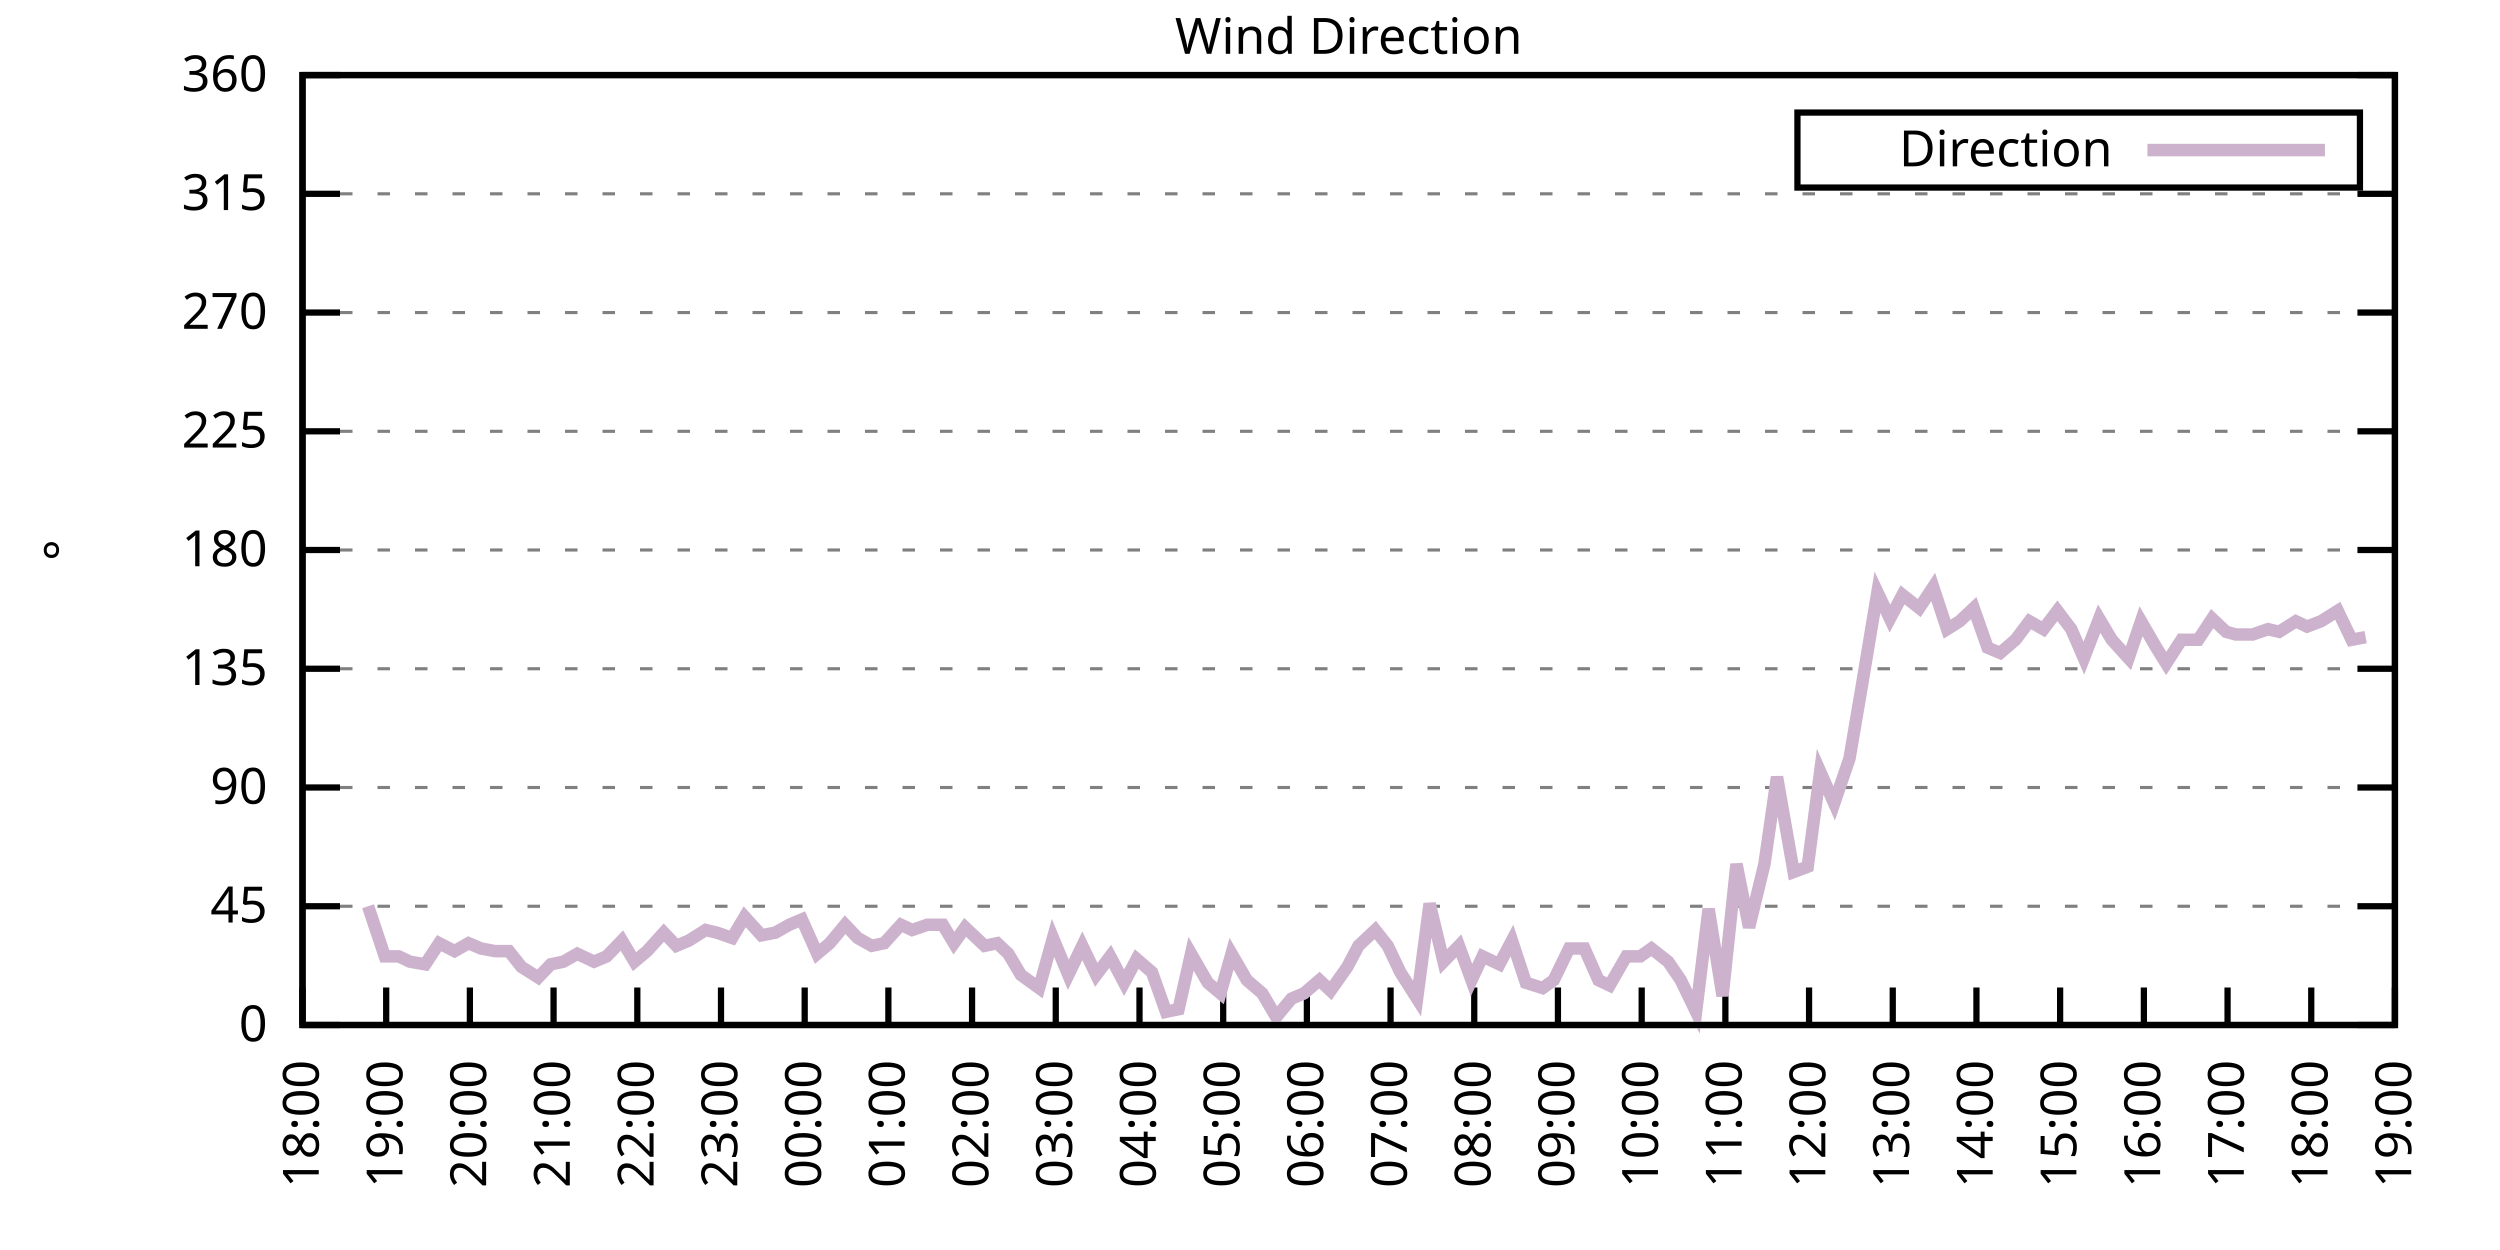
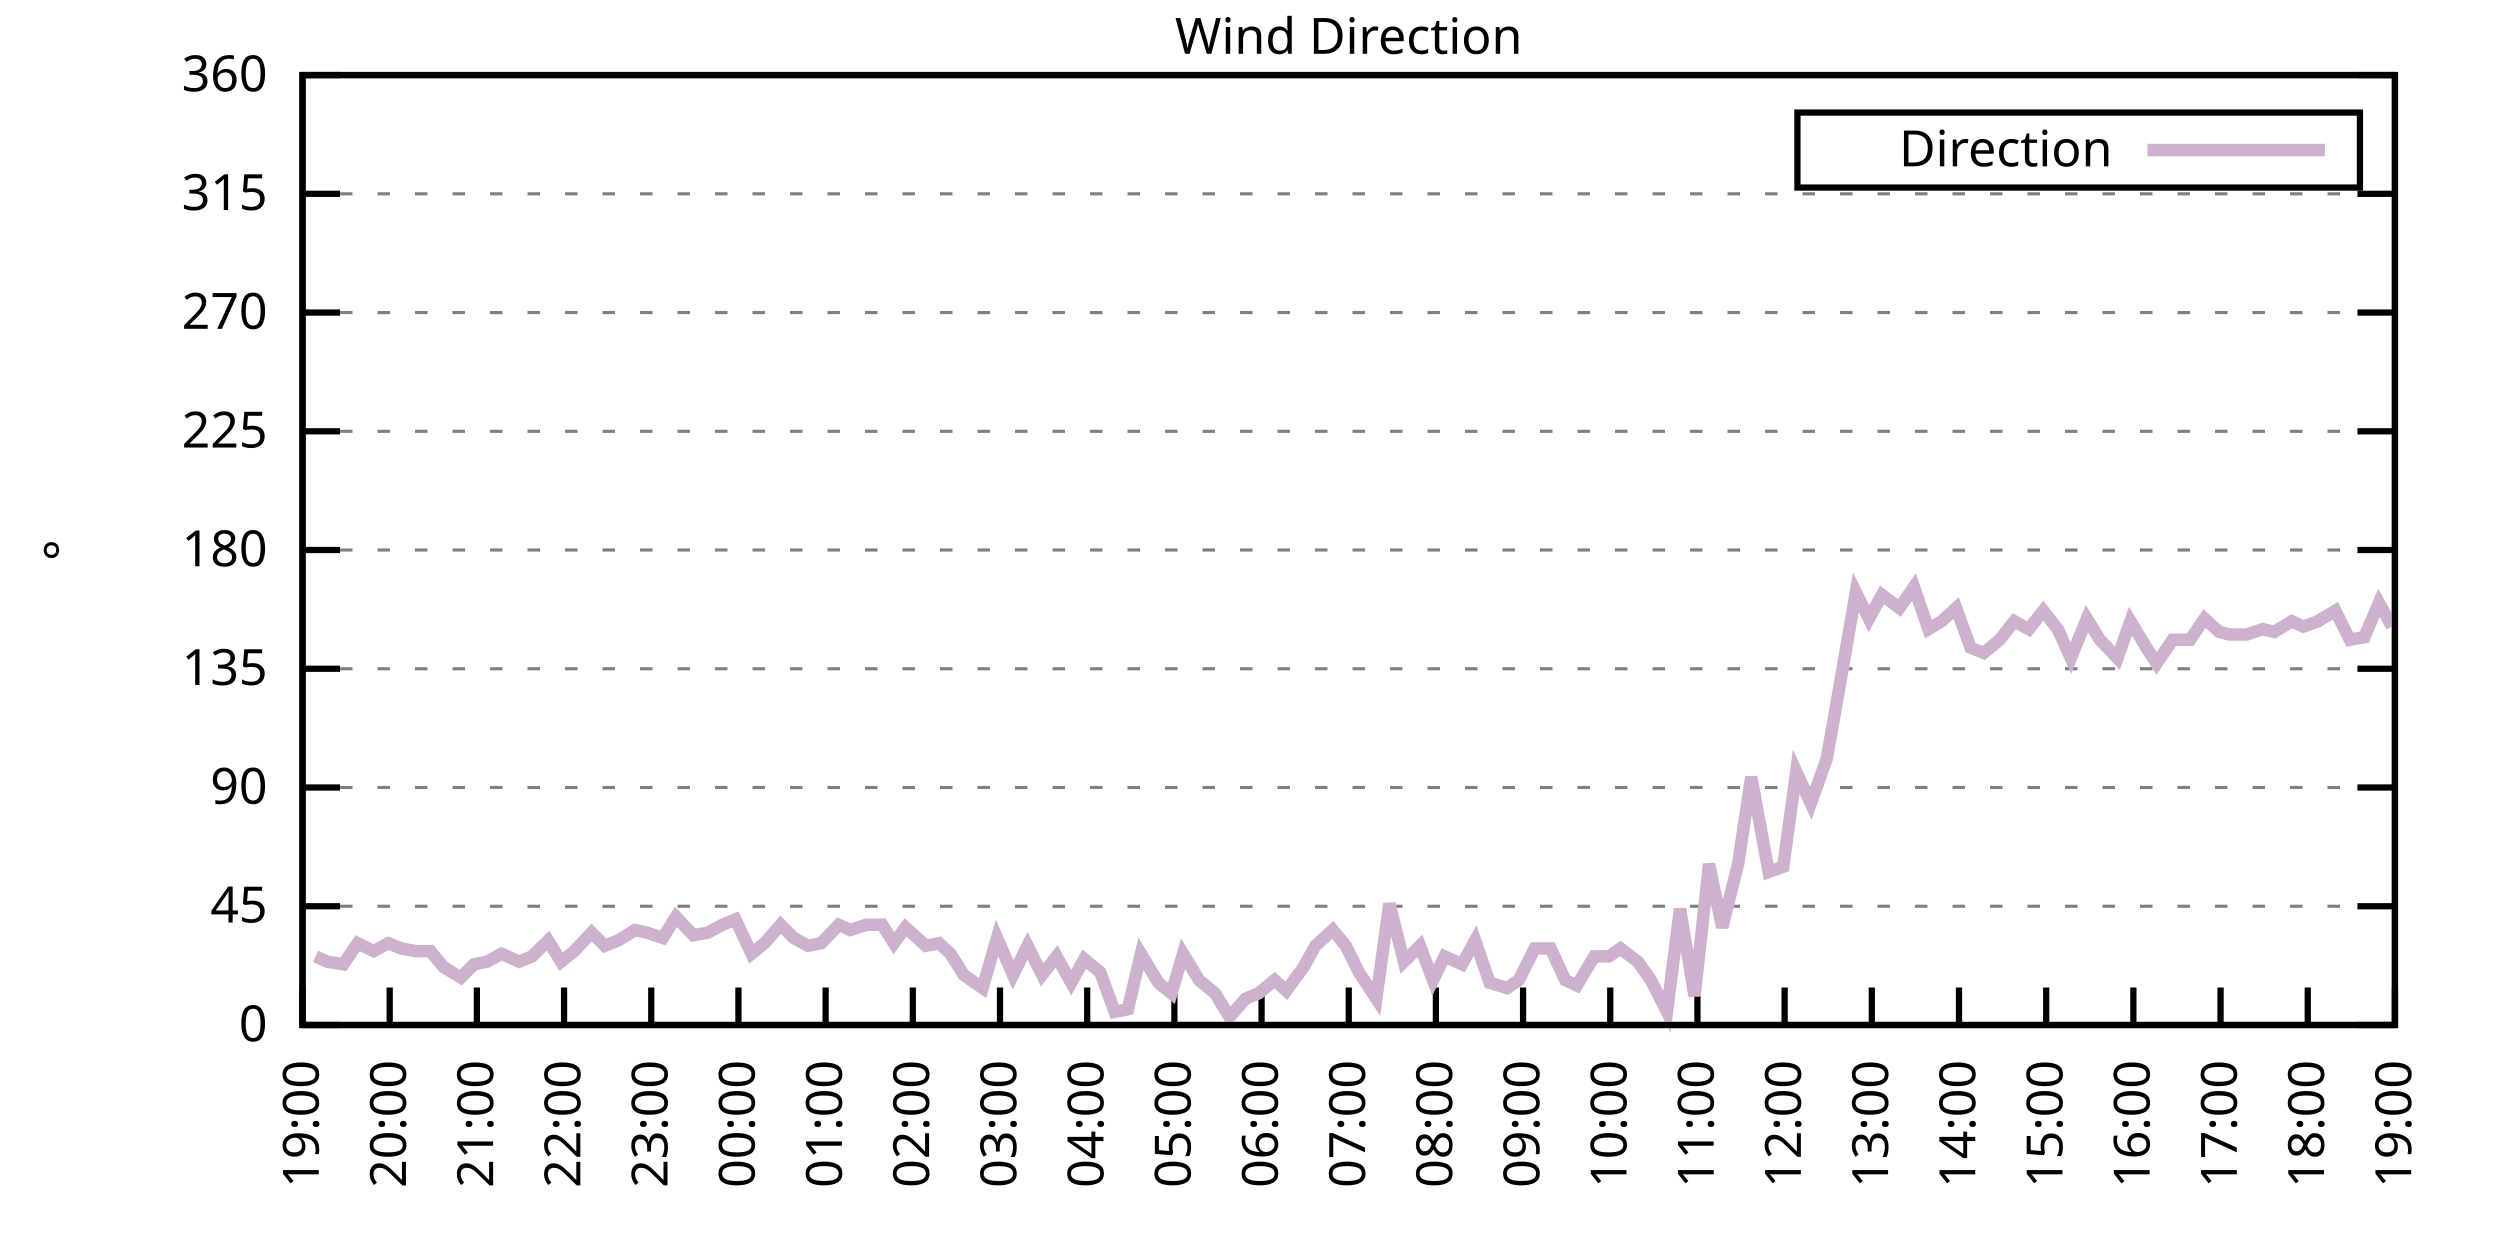
<svg xmlns="http://www.w3.org/2000/svg" xmlns:xlink="http://www.w3.org/1999/xlink" width="400" height="200" viewBox="0 0 400 200">
  <g id="gnuplot_canvas">
    <rect x="0" y="0" width="400" height="200" fill="none" />
    <defs>
      <circle id="gpDot" r="0.5" stroke-width="0.5" stroke="currentColor" />
      <path id="gpPt0" stroke-width="0.333" stroke="currentColor" d="M-1,0 h2 M0,-1 v2" />
      <path id="gpPt1" stroke-width="0.333" stroke="currentColor" d="M-1,-1 L1,1 M1,-1 L-1,1" />
      <path id="gpPt2" stroke-width="0.333" stroke="currentColor" d="M-1,0 L1,0 M0,-1 L0,1 M-1,-1 L1,1 M-1,1 L1,-1" />
      <rect id="gpPt3" stroke-width="0.333" stroke="currentColor" x="-1" y="-1" width="2" height="2" />
      <rect id="gpPt4" stroke-width="0.333" stroke="currentColor" fill="currentColor" x="-1" y="-1" width="2" height="2" />
      <circle id="gpPt5" stroke-width="0.333" stroke="currentColor" cx="0" cy="0" r="1" />
      <use xlink:href="#gpPt5" id="gpPt6" fill="currentColor" stroke="none" />
      <path id="gpPt7" stroke-width="0.333" stroke="currentColor" d="M0,-1.33 L-1.33,0.67 L1.33,0.67 z" />
      <use xlink:href="#gpPt7" id="gpPt8" fill="currentColor" stroke="none" />
      <use xlink:href="#gpPt7" id="gpPt9" stroke="currentColor" transform="rotate(180)" />
      <use xlink:href="#gpPt9" id="gpPt10" fill="currentColor" stroke="none" />
      <use xlink:href="#gpPt3" id="gpPt11" stroke="currentColor" transform="rotate(45)" />
      <use xlink:href="#gpPt11" id="gpPt12" fill="currentColor" stroke="none" />
      <path id="gpPt13" stroke-width="0.333" stroke="currentColor" d="M0,1.330 L1.265,0.411 L0.782,-1.067 L-0.782,-1.076 L-1.265,0.411 z" />
      <use xlink:href="#gpPt13" id="gpPt14" fill="currentColor" stroke="none" />
      <filter id="textbox" filterUnits="objectBoundingBox" x="0" y="0" height="1" width="1">
        <feFlood flood-color="white" flood-opacity="1" result="bgnd" />
        <feComposite in="SourceGraphic" in2="bgnd" operator="atop" />
      </filter>
      <filter id="greybox" filterUnits="objectBoundingBox" x="0" y="0" height="1" width="1">
        <feFlood flood-color="lightgrey" flood-opacity="1" result="grey" />
        <feComposite in="SourceGraphic" in2="grey" operator="atop" />
      </filter>
    </defs>
    <g fill="none" color="white" stroke="currentColor" stroke-width="1.00" stroke-linecap="butt" stroke-linejoin="miter">
</g>
    <g fill="none" color="black" stroke="currentColor" stroke-width="1.00" stroke-linecap="butt" stroke-linejoin="miter">
      <g stroke="none" shape-rendering="crispEdges">
        <polygon fill="rgb(255, 255, 255)" points="48.40,164.00 383.18,164.00 383.18,12.02 48.40,12.02 " />
      </g>
    </g>
    <g fill="none" color="black" stroke="currentColor" stroke-width="1.00" stroke-linecap="butt" stroke-linejoin="miter">
</g>
    <g fill="none" color="black" stroke="black" stroke-width="0.50" stroke-linecap="butt" stroke-linejoin="miter">
</g>
    <g fill="none" color="gray" stroke="currentColor" stroke-width="0.50" stroke-linecap="butt" stroke-linejoin="miter">
      <path stroke="gray" stroke-dasharray="2,4" class="gridline" d="M48.40,164.00 L383.19,164.00  " />
    </g>
    <g fill="none" color="gray" stroke="gray" stroke-width="1.00" stroke-linecap="butt" stroke-linejoin="miter">
</g>
    <g fill="none" color="black" stroke="currentColor" stroke-width="1.00" stroke-linecap="butt" stroke-linejoin="miter">
      <path stroke="black" d="M48.40,164.00 L54.40,164.00 M383.19,164.00 L377.19,164.00  " />
      <g transform="translate(42.80,166.60)" stroke="none" fill="black" font-family="Sans" font-size="8.00" text-anchor="end">
        <text>
          <tspan font-family="Sans"> 0</tspan>
        </text>
      </g>
    </g>
    <g fill="none" color="black" stroke="currentColor" stroke-width="1.00" stroke-linecap="butt" stroke-linejoin="miter">
</g>
    <g fill="none" color="black" stroke="black" stroke-width="0.50" stroke-linecap="butt" stroke-linejoin="miter">
</g>
    <g fill="none" color="gray" stroke="currentColor" stroke-width="0.50" stroke-linecap="butt" stroke-linejoin="miter">
      <path stroke="gray" stroke-dasharray="2,4" class="gridline" d="M48.40,145.00 L383.19,145.00  " />
    </g>
    <g fill="none" color="gray" stroke="gray" stroke-width="1.00" stroke-linecap="butt" stroke-linejoin="miter">
</g>
    <g fill="none" color="black" stroke="currentColor" stroke-width="1.00" stroke-linecap="butt" stroke-linejoin="miter">
      <path stroke="black" d="M48.40,145.00 L54.40,145.00 M383.19,145.00 L377.19,145.00  " />
      <g transform="translate(42.80,147.60)" stroke="none" fill="black" font-family="Sans" font-size="8.00" text-anchor="end">
        <text>
          <tspan font-family="Sans"> 45</tspan>
        </text>
      </g>
    </g>
    <g fill="none" color="black" stroke="currentColor" stroke-width="1.00" stroke-linecap="butt" stroke-linejoin="miter">
</g>
    <g fill="none" color="black" stroke="black" stroke-width="0.50" stroke-linecap="butt" stroke-linejoin="miter">
</g>
    <g fill="none" color="gray" stroke="currentColor" stroke-width="0.50" stroke-linecap="butt" stroke-linejoin="miter">
      <path stroke="gray" stroke-dasharray="2,4" class="gridline" d="M48.40,126.00 L383.19,126.00  " />
    </g>
    <g fill="none" color="gray" stroke="gray" stroke-width="1.00" stroke-linecap="butt" stroke-linejoin="miter">
</g>
    <g fill="none" color="black" stroke="currentColor" stroke-width="1.00" stroke-linecap="butt" stroke-linejoin="miter">
      <path stroke="black" d="M48.40,126.00 L54.40,126.00 M383.19,126.00 L377.19,126.00  " />
      <g transform="translate(42.80,128.60)" stroke="none" fill="black" font-family="Sans" font-size="8.00" text-anchor="end">
        <text>
          <tspan font-family="Sans"> 90</tspan>
        </text>
      </g>
    </g>
    <g fill="none" color="black" stroke="currentColor" stroke-width="1.00" stroke-linecap="butt" stroke-linejoin="miter">
</g>
    <g fill="none" color="black" stroke="black" stroke-width="0.50" stroke-linecap="butt" stroke-linejoin="miter">
</g>
    <g fill="none" color="gray" stroke="currentColor" stroke-width="0.50" stroke-linecap="butt" stroke-linejoin="miter">
      <path stroke="gray" stroke-dasharray="2,4" class="gridline" d="M48.40,107.00 L383.19,107.00  " />
    </g>
    <g fill="none" color="gray" stroke="gray" stroke-width="1.00" stroke-linecap="butt" stroke-linejoin="miter">
</g>
    <g fill="none" color="black" stroke="currentColor" stroke-width="1.00" stroke-linecap="butt" stroke-linejoin="miter">
      <path stroke="black" d="M48.40,107.00 L54.40,107.00 M383.19,107.00 L377.19,107.00  " />
      <g transform="translate(42.80,109.60)" stroke="none" fill="black" font-family="Sans" font-size="8.00" text-anchor="end">
        <text>
          <tspan font-family="Sans"> 135</tspan>
        </text>
      </g>
    </g>
    <g fill="none" color="black" stroke="currentColor" stroke-width="1.00" stroke-linecap="butt" stroke-linejoin="miter">
</g>
    <g fill="none" color="black" stroke="black" stroke-width="0.50" stroke-linecap="butt" stroke-linejoin="miter">
</g>
    <g fill="none" color="gray" stroke="currentColor" stroke-width="0.50" stroke-linecap="butt" stroke-linejoin="miter">
      <path stroke="gray" stroke-dasharray="2,4" class="gridline" d="M48.40,88.00 L383.19,88.00  " />
    </g>
    <g fill="none" color="gray" stroke="gray" stroke-width="1.00" stroke-linecap="butt" stroke-linejoin="miter">
</g>
    <g fill="none" color="black" stroke="currentColor" stroke-width="1.00" stroke-linecap="butt" stroke-linejoin="miter">
      <path stroke="black" d="M48.40,88.00 L54.40,88.00 M383.19,88.00 L377.19,88.00  " />
      <g transform="translate(42.80,90.60)" stroke="none" fill="black" font-family="Sans" font-size="8.00" text-anchor="end">
        <text>
          <tspan font-family="Sans"> 180</tspan>
        </text>
      </g>
    </g>
    <g fill="none" color="black" stroke="currentColor" stroke-width="1.00" stroke-linecap="butt" stroke-linejoin="miter">
</g>
    <g fill="none" color="black" stroke="black" stroke-width="0.50" stroke-linecap="butt" stroke-linejoin="miter">
</g>
    <g fill="none" color="gray" stroke="currentColor" stroke-width="0.50" stroke-linecap="butt" stroke-linejoin="miter">
      <path stroke="gray" stroke-dasharray="2,4" class="gridline" d="M48.40,69.01 L383.19,69.01  " />
    </g>
    <g fill="none" color="gray" stroke="gray" stroke-width="1.00" stroke-linecap="butt" stroke-linejoin="miter">
</g>
    <g fill="none" color="black" stroke="currentColor" stroke-width="1.00" stroke-linecap="butt" stroke-linejoin="miter">
      <path stroke="black" d="M48.40,69.01 L54.40,69.01 M383.19,69.01 L377.19,69.01  " />
      <g transform="translate(42.80,71.61)" stroke="none" fill="black" font-family="Sans" font-size="8.00" text-anchor="end">
        <text>
          <tspan font-family="Sans"> 225</tspan>
        </text>
      </g>
    </g>
    <g fill="none" color="black" stroke="currentColor" stroke-width="1.00" stroke-linecap="butt" stroke-linejoin="miter">
</g>
    <g fill="none" color="black" stroke="black" stroke-width="0.50" stroke-linecap="butt" stroke-linejoin="miter">
</g>
    <g fill="none" color="gray" stroke="currentColor" stroke-width="0.50" stroke-linecap="butt" stroke-linejoin="miter">
      <path stroke="gray" stroke-dasharray="2,4" class="gridline" d="M48.40,50.01 L383.19,50.01  " />
    </g>
    <g fill="none" color="gray" stroke="gray" stroke-width="1.00" stroke-linecap="butt" stroke-linejoin="miter">
</g>
    <g fill="none" color="black" stroke="currentColor" stroke-width="1.00" stroke-linecap="butt" stroke-linejoin="miter">
      <path stroke="black" d="M48.40,50.01 L54.40,50.01 M383.19,50.01 L377.19,50.01  " />
      <g transform="translate(42.80,52.61)" stroke="none" fill="black" font-family="Sans" font-size="8.00" text-anchor="end">
        <text>
          <tspan font-family="Sans"> 270</tspan>
        </text>
      </g>
    </g>
    <g fill="none" color="black" stroke="currentColor" stroke-width="1.00" stroke-linecap="butt" stroke-linejoin="miter">
</g>
    <g fill="none" color="black" stroke="black" stroke-width="0.50" stroke-linecap="butt" stroke-linejoin="miter">
</g>
    <g fill="none" color="gray" stroke="currentColor" stroke-width="0.50" stroke-linecap="butt" stroke-linejoin="miter">
      <path stroke="gray" stroke-dasharray="2,4" class="gridline" d="M48.40,31.01 L383.19,31.01  " />
    </g>
    <g fill="none" color="gray" stroke="gray" stroke-width="1.00" stroke-linecap="butt" stroke-linejoin="miter">
</g>
    <g fill="none" color="black" stroke="currentColor" stroke-width="1.00" stroke-linecap="butt" stroke-linejoin="miter">
      <path stroke="black" d="M48.40,31.01 L54.40,31.01 M383.19,31.01 L377.19,31.01  " />
      <g transform="translate(42.80,33.61)" stroke="none" fill="black" font-family="Sans" font-size="8.00" text-anchor="end">
        <text>
          <tspan font-family="Sans"> 315</tspan>
        </text>
      </g>
    </g>
    <g fill="none" color="black" stroke="currentColor" stroke-width="1.00" stroke-linecap="butt" stroke-linejoin="miter">
</g>
    <g fill="none" color="black" stroke="black" stroke-width="0.50" stroke-linecap="butt" stroke-linejoin="miter">
</g>
    <g fill="none" color="gray" stroke="currentColor" stroke-width="0.50" stroke-linecap="butt" stroke-linejoin="miter">
      <path stroke="gray" stroke-dasharray="2,4" class="gridline" d="M48.40,12.01 L383.19,12.01  " />
    </g>
    <g fill="none" color="gray" stroke="gray" stroke-width="1.00" stroke-linecap="butt" stroke-linejoin="miter">
</g>
    <g fill="none" color="black" stroke="currentColor" stroke-width="1.00" stroke-linecap="butt" stroke-linejoin="miter">
      <path stroke="black" d="M48.40,12.01 L54.40,12.01 M383.19,12.01 L377.19,12.01  " />
      <g transform="translate(42.80,14.61)" stroke="none" fill="black" font-family="Sans" font-size="8.00" text-anchor="end">
        <text>
          <tspan font-family="Sans"> 360</tspan>
        </text>
      </g>
    </g>
    <g fill="none" color="black" stroke="currentColor" stroke-width="1.00" stroke-linecap="butt" stroke-linejoin="miter">
      <path stroke="black" d="M48.40,164.00 L48.40,158.00  " />
      <g transform="translate(51.00,169.60) rotate(270.00)" stroke="none" fill="black" font-family="Sans" font-size="8.00" text-anchor="end">
        <text>
-           <tspan font-family="Sans">18:00</tspan>
-         </text>
-       </g>
-     </g>
-     <g fill="none" color="black" stroke="currentColor" stroke-width="1.00" stroke-linecap="butt" stroke-linejoin="miter">
-       <path stroke="black" d="M61.79,164.00 L61.79,158.00  " />
-       <g transform="translate(64.39,169.60) rotate(270.00)" stroke="none" fill="black" font-family="Sans" font-size="8.00" text-anchor="end">
-         <text>
          <tspan font-family="Sans">19:00</tspan>
        </text>
      </g>
    </g>
    <g fill="none" color="black" stroke="currentColor" stroke-width="1.00" stroke-linecap="butt" stroke-linejoin="miter">
-       <path stroke="black" d="M75.18,164.00 L75.18,158.00  " />
-       <g transform="translate(77.78,169.60) rotate(270.00)" stroke="none" fill="black" font-family="Sans" font-size="8.00" text-anchor="end">
+       <path stroke="black" d="M62.35,164.00 L62.35,158.00  " />
+       <g transform="translate(64.95,169.60) rotate(270.00)" stroke="none" fill="black" font-family="Sans" font-size="8.00" text-anchor="end">
        <text>
          <tspan font-family="Sans">20:00</tspan>
        </text>
      </g>
    </g>
    <g fill="none" color="black" stroke="currentColor" stroke-width="1.00" stroke-linecap="butt" stroke-linejoin="miter">
-       <path stroke="black" d="M88.57,164.00 L88.57,158.00  " />
-       <g transform="translate(91.17,169.60) rotate(270.00)" stroke="none" fill="black" font-family="Sans" font-size="8.00" text-anchor="end">
+       <path stroke="black" d="M76.30,164.00 L76.30,158.00  " />
+       <g transform="translate(78.90,169.60) rotate(270.00)" stroke="none" fill="black" font-family="Sans" font-size="8.00" text-anchor="end">
        <text>
          <tspan font-family="Sans">21:00</tspan>
        </text>
      </g>
    </g>
    <g fill="none" color="black" stroke="currentColor" stroke-width="1.00" stroke-linecap="butt" stroke-linejoin="miter">
-       <path stroke="black" d="M101.97,164.00 L101.97,158.00  " />
-       <g transform="translate(104.57,169.60) rotate(270.00)" stroke="none" fill="black" font-family="Sans" font-size="8.00" text-anchor="end">
+       <path stroke="black" d="M90.25,164.00 L90.25,158.00  " />
+       <g transform="translate(92.85,169.60) rotate(270.00)" stroke="none" fill="black" font-family="Sans" font-size="8.00" text-anchor="end">
        <text>
          <tspan font-family="Sans">22:00</tspan>
        </text>
      </g>
    </g>
    <g fill="none" color="black" stroke="currentColor" stroke-width="1.00" stroke-linecap="butt" stroke-linejoin="miter">
-       <path stroke="black" d="M115.36,164.00 L115.36,158.00  " />
-       <g transform="translate(117.96,169.60) rotate(270.00)" stroke="none" fill="black" font-family="Sans" font-size="8.00" text-anchor="end">
+       <path stroke="black" d="M104.20,164.00 L104.20,158.00  " />
+       <g transform="translate(106.80,169.60) rotate(270.00)" stroke="none" fill="black" font-family="Sans" font-size="8.00" text-anchor="end">
        <text>
          <tspan font-family="Sans">23:00</tspan>
        </text>
      </g>
    </g>
    <g fill="none" color="black" stroke="currentColor" stroke-width="1.00" stroke-linecap="butt" stroke-linejoin="miter">
-       <path stroke="black" d="M128.75,164.00 L128.75,158.00  " />
-       <g transform="translate(131.35,169.60) rotate(270.00)" stroke="none" fill="black" font-family="Sans" font-size="8.00" text-anchor="end">
+       <path stroke="black" d="M118.15,164.00 L118.15,158.00  " />
+       <g transform="translate(120.75,169.60) rotate(270.00)" stroke="none" fill="black" font-family="Sans" font-size="8.00" text-anchor="end">
        <text>
          <tspan font-family="Sans">00:00</tspan>
        </text>
      </g>
    </g>
    <g fill="none" color="black" stroke="currentColor" stroke-width="1.00" stroke-linecap="butt" stroke-linejoin="miter">
-       <path stroke="black" d="M142.14,164.00 L142.14,158.00  " />
-       <g transform="translate(144.74,169.60) rotate(270.00)" stroke="none" fill="black" font-family="Sans" font-size="8.00" text-anchor="end">
+       <path stroke="black" d="M132.10,164.00 L132.10,158.00  " />
+       <g transform="translate(134.70,169.60) rotate(270.00)" stroke="none" fill="black" font-family="Sans" font-size="8.00" text-anchor="end">
        <text>
          <tspan font-family="Sans">01:00</tspan>
        </text>
      </g>
    </g>
    <g fill="none" color="black" stroke="currentColor" stroke-width="1.00" stroke-linecap="butt" stroke-linejoin="miter">
-       <path stroke="black" d="M155.53,164.00 L155.53,158.00  " />
-       <g transform="translate(158.13,169.60) rotate(270.00)" stroke="none" fill="black" font-family="Sans" font-size="8.00" text-anchor="end">
+       <path stroke="black" d="M146.05,164.00 L146.05,158.00  " />
+       <g transform="translate(148.65,169.60) rotate(270.00)" stroke="none" fill="black" font-family="Sans" font-size="8.00" text-anchor="end">
        <text>
          <tspan font-family="Sans">02:00</tspan>
        </text>
      </g>
    </g>
    <g fill="none" color="black" stroke="currentColor" stroke-width="1.00" stroke-linecap="butt" stroke-linejoin="miter">
-       <path stroke="black" d="M168.92,164.00 L168.92,158.00  " />
-       <g transform="translate(171.52,169.60) rotate(270.00)" stroke="none" fill="black" font-family="Sans" font-size="8.00" text-anchor="end">
+       <path stroke="black" d="M160.00,164.00 L160.00,158.00  " />
+       <g transform="translate(162.60,169.60) rotate(270.00)" stroke="none" fill="black" font-family="Sans" font-size="8.00" text-anchor="end">
        <text>
          <tspan font-family="Sans">03:00</tspan>
        </text>
      </g>
    </g>
    <g fill="none" color="black" stroke="currentColor" stroke-width="1.00" stroke-linecap="butt" stroke-linejoin="miter">
-       <path stroke="black" d="M182.32,164.00 L182.32,158.00  " />
-       <g transform="translate(184.92,169.60) rotate(270.00)" stroke="none" fill="black" font-family="Sans" font-size="8.00" text-anchor="end">
+       <path stroke="black" d="M173.95,164.00 L173.95,158.00  " />
+       <g transform="translate(176.55,169.60) rotate(270.00)" stroke="none" fill="black" font-family="Sans" font-size="8.00" text-anchor="end">
        <text>
          <tspan font-family="Sans">04:00</tspan>
        </text>
      </g>
    </g>
    <g fill="none" color="black" stroke="currentColor" stroke-width="1.00" stroke-linecap="butt" stroke-linejoin="miter">
-       <path stroke="black" d="M195.71,164.00 L195.71,158.00  " />
-       <g transform="translate(198.31,169.60) rotate(270.00)" stroke="none" fill="black" font-family="Sans" font-size="8.00" text-anchor="end">
+       <path stroke="black" d="M187.90,164.00 L187.90,158.00  " />
+       <g transform="translate(190.50,169.60) rotate(270.00)" stroke="none" fill="black" font-family="Sans" font-size="8.00" text-anchor="end">
        <text>
          <tspan font-family="Sans">05:00</tspan>
        </text>
      </g>
    </g>
    <g fill="none" color="black" stroke="currentColor" stroke-width="1.00" stroke-linecap="butt" stroke-linejoin="miter">
-       <path stroke="black" d="M209.10,164.00 L209.10,158.00  " />
-       <g transform="translate(211.70,169.60) rotate(270.00)" stroke="none" fill="black" font-family="Sans" font-size="8.00" text-anchor="end">
+       <path stroke="black" d="M201.85,164.00 L201.85,158.00  " />
+       <g transform="translate(204.45,169.60) rotate(270.00)" stroke="none" fill="black" font-family="Sans" font-size="8.00" text-anchor="end">
        <text>
          <tspan font-family="Sans">06:00</tspan>
        </text>
      </g>
    </g>
    <g fill="none" color="black" stroke="currentColor" stroke-width="1.00" stroke-linecap="butt" stroke-linejoin="miter">
-       <path stroke="black" d="M222.49,164.00 L222.49,158.00  " />
-       <g transform="translate(225.09,169.60) rotate(270.00)" stroke="none" fill="black" font-family="Sans" font-size="8.00" text-anchor="end">
+       <path stroke="black" d="M215.80,164.00 L215.80,158.00  " />
+       <g transform="translate(218.40,169.60) rotate(270.00)" stroke="none" fill="black" font-family="Sans" font-size="8.00" text-anchor="end">
        <text>
          <tspan font-family="Sans">07:00</tspan>
        </text>
      </g>
    </g>
    <g fill="none" color="black" stroke="currentColor" stroke-width="1.00" stroke-linecap="butt" stroke-linejoin="miter">
-       <path stroke="black" d="M235.88,164.00 L235.88,158.00  " />
-       <g transform="translate(238.48,169.60) rotate(270.00)" stroke="none" fill="black" font-family="Sans" font-size="8.00" text-anchor="end">
+       <path stroke="black" d="M229.74,164.00 L229.74,158.00  " />
+       <g transform="translate(232.34,169.60) rotate(270.00)" stroke="none" fill="black" font-family="Sans" font-size="8.00" text-anchor="end">
        <text>
          <tspan font-family="Sans">08:00</tspan>
        </text>
      </g>
    </g>
    <g fill="none" color="black" stroke="currentColor" stroke-width="1.00" stroke-linecap="butt" stroke-linejoin="miter">
-       <path stroke="black" d="M249.27,164.00 L249.27,158.00  " />
-       <g transform="translate(251.87,169.60) rotate(270.00)" stroke="none" fill="black" font-family="Sans" font-size="8.00" text-anchor="end">
+       <path stroke="black" d="M243.69,164.00 L243.69,158.00  " />
+       <g transform="translate(246.29,169.60) rotate(270.00)" stroke="none" fill="black" font-family="Sans" font-size="8.00" text-anchor="end">
        <text>
          <tspan font-family="Sans">09:00</tspan>
        </text>
      </g>
    </g>
    <g fill="none" color="black" stroke="currentColor" stroke-width="1.00" stroke-linecap="butt" stroke-linejoin="miter">
-       <path stroke="black" d="M262.67,164.00 L262.67,158.00  " />
-       <g transform="translate(265.27,169.60) rotate(270.00)" stroke="none" fill="black" font-family="Sans" font-size="8.00" text-anchor="end">
+       <path stroke="black" d="M257.64,164.00 L257.64,158.00  " />
+       <g transform="translate(260.24,169.60) rotate(270.00)" stroke="none" fill="black" font-family="Sans" font-size="8.00" text-anchor="end">
        <text>
          <tspan font-family="Sans">10:00</tspan>
        </text>
      </g>
    </g>
    <g fill="none" color="black" stroke="currentColor" stroke-width="1.00" stroke-linecap="butt" stroke-linejoin="miter">
-       <path stroke="black" d="M276.06,164.00 L276.06,158.00  " />
-       <g transform="translate(278.66,169.60) rotate(270.00)" stroke="none" fill="black" font-family="Sans" font-size="8.00" text-anchor="end">
+       <path stroke="black" d="M271.59,164.00 L271.59,158.00  " />
+       <g transform="translate(274.19,169.60) rotate(270.00)" stroke="none" fill="black" font-family="Sans" font-size="8.00" text-anchor="end">
        <text>
          <tspan font-family="Sans">11:00</tspan>
        </text>
      </g>
    </g>
    <g fill="none" color="black" stroke="currentColor" stroke-width="1.00" stroke-linecap="butt" stroke-linejoin="miter">
-       <path stroke="black" d="M289.45,164.00 L289.45,158.00  " />
-       <g transform="translate(292.05,169.60) rotate(270.00)" stroke="none" fill="black" font-family="Sans" font-size="8.00" text-anchor="end">
+       <path stroke="black" d="M285.54,164.00 L285.54,158.00  " />
+       <g transform="translate(288.14,169.60) rotate(270.00)" stroke="none" fill="black" font-family="Sans" font-size="8.00" text-anchor="end">
        <text>
          <tspan font-family="Sans">12:00</tspan>
        </text>
      </g>
    </g>
    <g fill="none" color="black" stroke="currentColor" stroke-width="1.00" stroke-linecap="butt" stroke-linejoin="miter">
-       <path stroke="black" d="M302.84,164.00 L302.84,158.00  " />
-       <g transform="translate(305.44,169.60) rotate(270.00)" stroke="none" fill="black" font-family="Sans" font-size="8.00" text-anchor="end">
+       <path stroke="black" d="M299.49,164.00 L299.49,158.00  " />
+       <g transform="translate(302.09,169.60) rotate(270.00)" stroke="none" fill="black" font-family="Sans" font-size="8.00" text-anchor="end">
        <text>
          <tspan font-family="Sans">13:00</tspan>
        </text>
      </g>
    </g>
    <g fill="none" color="black" stroke="currentColor" stroke-width="1.00" stroke-linecap="butt" stroke-linejoin="miter">
-       <path stroke="black" d="M316.23,164.00 L316.23,158.00  " />
-       <g transform="translate(318.83,169.60) rotate(270.00)" stroke="none" fill="black" font-family="Sans" font-size="8.00" text-anchor="end">
+       <path stroke="black" d="M313.44,164.00 L313.44,158.00  " />
+       <g transform="translate(316.04,169.60) rotate(270.00)" stroke="none" fill="black" font-family="Sans" font-size="8.00" text-anchor="end">
        <text>
          <tspan font-family="Sans">14:00</tspan>
        </text>
      </g>
    </g>
    <g fill="none" color="black" stroke="currentColor" stroke-width="1.00" stroke-linecap="butt" stroke-linejoin="miter">
-       <path stroke="black" d="M329.62,164.00 L329.62,158.00  " />
-       <g transform="translate(332.22,169.60) rotate(270.00)" stroke="none" fill="black" font-family="Sans" font-size="8.00" text-anchor="end">
+       <path stroke="black" d="M327.39,164.00 L327.39,158.00  " />
+       <g transform="translate(329.99,169.60) rotate(270.00)" stroke="none" fill="black" font-family="Sans" font-size="8.00" text-anchor="end">
        <text>
          <tspan font-family="Sans">15:00</tspan>
        </text>
      </g>
    </g>
    <g fill="none" color="black" stroke="currentColor" stroke-width="1.00" stroke-linecap="butt" stroke-linejoin="miter">
-       <path stroke="black" d="M343.02,164.00 L343.02,158.00  " />
-       <g transform="translate(345.62,169.60) rotate(270.00)" stroke="none" fill="black" font-family="Sans" font-size="8.00" text-anchor="end">
+       <path stroke="black" d="M341.34,164.00 L341.34,158.00  " />
+       <g transform="translate(343.94,169.60) rotate(270.00)" stroke="none" fill="black" font-family="Sans" font-size="8.00" text-anchor="end">
        <text>
          <tspan font-family="Sans">16:00</tspan>
        </text>
      </g>
    </g>
    <g fill="none" color="black" stroke="currentColor" stroke-width="1.00" stroke-linecap="butt" stroke-linejoin="miter">
-       <path stroke="black" d="M356.41,164.00 L356.41,158.00  " />
-       <g transform="translate(359.01,169.60) rotate(270.00)" stroke="none" fill="black" font-family="Sans" font-size="8.00" text-anchor="end">
+       <path stroke="black" d="M355.29,164.00 L355.29,158.00  " />
+       <g transform="translate(357.89,169.60) rotate(270.00)" stroke="none" fill="black" font-family="Sans" font-size="8.00" text-anchor="end">
        <text>
          <tspan font-family="Sans">17:00</tspan>
        </text>
      </g>
    </g>
    <g fill="none" color="black" stroke="currentColor" stroke-width="1.00" stroke-linecap="butt" stroke-linejoin="miter">
-       <path stroke="black" d="M369.80,164.00 L369.80,158.00  " />
-       <g transform="translate(372.40,169.60) rotate(270.00)" stroke="none" fill="black" font-family="Sans" font-size="8.00" text-anchor="end">
+       <path stroke="black" d="M369.24,164.00 L369.24,158.00  " />
+       <g transform="translate(371.84,169.60) rotate(270.00)" stroke="none" fill="black" font-family="Sans" font-size="8.00" text-anchor="end">
        <text>
          <tspan font-family="Sans">18:00</tspan>
        </text>
      </g>
    </g>
    <g fill="none" color="black" stroke="currentColor" stroke-width="1.00" stroke-linecap="butt" stroke-linejoin="miter">
      <path stroke="black" d="M383.19,164.00 L383.19,158.00  " />
      <g transform="translate(385.79,169.60) rotate(270.00)" stroke="none" fill="black" font-family="Sans" font-size="8.00" text-anchor="end">
        <text>
          <tspan font-family="Sans">19:00</tspan>
        </text>
      </g>
    </g>
    <g fill="none" color="black" stroke="currentColor" stroke-width="1.00" stroke-linecap="butt" stroke-linejoin="miter">
</g>
    <g fill="none" color="black" stroke="currentColor" stroke-width="1.00" stroke-linecap="butt" stroke-linejoin="miter">
      <path stroke="black" d="M48.40,12.01 L48.40,164.00 L383.19,164.00 L383.19,12.01 L48.40,12.01 Z  " />
    </g>
    <g fill="none" color="black" stroke="currentColor" stroke-width="1.00" stroke-linecap="butt" stroke-linejoin="miter">
</g>
    <g fill="none" color="black" stroke="currentColor" stroke-width="1.00" stroke-linecap="butt" stroke-linejoin="miter">
      <path stroke="black" d="M287.59,30.01 L287.59,18.01 L377.59,18.01 L377.59,30.01 L287.59,30.01 Z  " />
    </g>
    <g id="Wind_direction_plot_1">
      <g fill="none" color="white" stroke="black" stroke-width="2.00" stroke-linecap="butt" stroke-linejoin="miter">
</g>
      <g fill="none" color="black" stroke="currentColor" stroke-width="2.00" stroke-linecap="butt" stroke-linejoin="miter">
        <g transform="translate(337.99,26.61)" stroke="none" fill="black" font-family="Sans" font-size="8.00" text-anchor="end">
          <text>
            <tspan font-family="Sans">Direction</tspan>
          </text>
        </g>
      </g>
      <g fill="none" color="black" stroke="currentColor" stroke-width="2.00" stroke-linecap="butt" stroke-linejoin="miter">
-         <path stroke="rgb(204, 178, 204)" d="M343.59,24.01 L371.99,24.01 M58.89,145.00 L61.57,153.02 L63.80,153.02 L65.59,153.87 L68.04,154.29 L70.27,150.91   L72.73,152.18 L74.96,150.91 L76.97,151.76 L79.20,152.18 L81.43,152.18 L83.44,154.71 L86.12,156.40 L88.13,154.29   L90.14,153.87 L92.37,152.60 L95.05,153.87 L97.06,153.02 L99.51,150.49 L101.52,153.87 L103.53,152.18 L106.21,149.22   L108.22,151.33 L110.22,150.49 L112.90,148.80 L114.69,149.22 L117.14,150.07 L119.15,146.69 L121.83,149.65 L124.06,149.22   L126.29,147.96 L128.30,147.11 L130.76,152.60 L132.77,150.91 L135.22,147.96 L137.23,150.07 L139.46,151.33 L141.47,150.91   L144.15,147.96 L145.94,148.80 L148.39,147.96 L150.85,147.96 L152.63,150.91 L154.42,148.38 L157.54,151.33 L159.55,150.91   L161.34,152.60 L163.34,155.98 L166.25,158.09 L168.48,150.07 L170.93,155.98 L173.17,151.33 L175.40,155.98 L177.63,153.02   L179.86,157.24 L181.87,153.45 L184.32,155.56 L186.56,161.89 L188.57,161.47 L190.57,152.60 L193.25,157.24 L195.26,158.93   L197.05,152.60 L199.50,156.82 L201.96,158.93 L204.19,162.73 L206.64,159.78 L208.65,158.93 L211.11,156.82 L212.89,158.51   L215.57,154.71 L217.36,151.33 L220.04,148.80 L222.04,151.33 L224.05,155.56 L226.73,159.78 L228.74,144.58 L230.97,153.87   L233.43,151.33 L235.44,156.82 L237.22,153.02 L239.90,154.29 L241.91,150.49 L244.14,157.24 L246.82,158.09 L248.60,156.82   L251.06,151.76 L253.51,151.76 L255.75,156.82 L257.53,157.67 L260.21,153.02 L262.44,153.02 L264.23,151.76 L266.91,153.87   L268.92,156.82 L271.37,161.89 L273.38,145.42 L275.61,159.36 L277.84,138.25 L279.85,148.38 L282.31,138.25 L284.32,124.31   L286.99,139.51 L289.23,138.67 L291.23,123.47 L293.47,128.54 L295.92,121.36 L297.93,109.54 L300.39,94.76 L302.39,98.98   L304.40,95.18 L307.08,97.29 L309.31,93.92 L311.54,100.67 L313.55,99.40 L315.79,97.29 L318.02,103.63 L320.03,104.47   L322.48,102.36 L324.71,99.40 L326.95,100.67 L329.18,97.72 L331.41,100.67 L333.42,105.31 L335.87,98.98 L337.88,102.36   L340.56,105.31 L342.57,99.40 L345.02,103.63 L346.59,106.16 L349.04,102.36 L351.72,102.36 L353.95,98.98 L356.18,101.09   L357.75,101.52 L360.42,101.52 L362.88,100.67 L364.66,101.09 L367.34,99.40 L369.13,100.25 L371.36,99.40 L374.04,97.72   L376.27,102.36 L378.50,101.94  " />
+         <path stroke="rgb(204, 178, 204)" d="M343.59,24.01 L371.99,24.01 M50.49,153.02 L52.35,153.87 L54.91,154.29 L57.23,150.91 L59.79,152.18 L62.12,150.91   L64.21,151.76 L66.53,152.18 L68.86,152.18 L70.95,154.71 L73.74,156.40 L75.83,154.29 L77.93,153.87 L80.25,152.60   L83.04,153.87 L85.13,153.02 L87.69,150.49 L89.78,153.87 L91.88,152.18 L94.67,149.22 L96.76,151.33 L98.85,150.49   L101.64,148.80 L103.50,149.22 L106.06,150.07 L108.15,146.69 L110.94,149.65 L113.27,149.22 L115.59,147.96 L117.68,147.11   L120.24,152.60 L122.33,150.91 L124.89,147.96 L126.98,150.07 L129.31,151.33 L131.40,150.91 L134.19,147.96 L136.05,148.80   L138.61,147.96 L141.16,147.96 L143.02,150.91 L144.88,148.38 L148.14,151.33 L150.23,150.91 L152.09,152.60 L154.18,155.98   L157.21,158.09 L159.53,150.07 L162.09,155.98 L164.41,151.33 L166.74,155.98 L169.06,153.02 L171.39,157.24 L173.48,153.45   L176.04,155.56 L178.36,161.89 L180.46,161.47 L182.55,152.60 L185.34,157.24 L187.43,158.93 L189.29,152.60 L191.85,156.82   L194.41,158.93 L196.73,162.73 L199.29,159.78 L201.38,158.93 L203.94,156.82 L205.80,158.51 L208.59,154.71 L210.45,151.33   L213.24,148.80 L215.33,151.33 L217.42,155.56 L220.21,159.78 L222.30,144.58 L224.63,153.87 L227.19,151.33 L229.28,156.82   L231.14,153.02 L233.93,154.29 L236.02,150.49 L238.35,157.24 L241.14,158.09 L243.00,156.82 L245.55,151.76 L248.11,151.76   L250.44,156.82 L252.30,157.67 L255.09,153.02 L257.41,153.02 L259.27,151.76 L262.06,153.87 L264.15,156.82 L266.71,161.89   L268.80,145.42 L271.13,159.36 L273.45,138.25 L275.55,148.38 L278.10,138.25 L280.20,124.31 L282.99,139.51 L285.31,138.67   L287.40,123.47 L289.73,128.54 L292.29,121.36 L294.38,109.54 L296.94,94.76 L299.03,98.98 L301.12,95.18 L303.91,97.29   L306.23,93.92 L308.56,100.67 L310.65,99.40 L312.98,97.29 L315.30,103.63 L317.39,104.47 L319.95,102.36 L322.28,99.40   L324.60,100.67 L326.93,97.72 L329.25,100.67 L331.34,105.31 L333.90,98.98 L335.99,102.36 L338.78,105.31 L340.88,99.40   L343.43,103.63 L345.06,106.16 L347.62,102.36 L350.41,102.36 L352.73,98.98 L355.06,101.09 L356.69,101.52 L359.48,101.52   L362.03,100.67 L363.89,101.09 L366.68,99.40 L368.54,100.25 L370.87,99.40 L373.66,97.72 L375.98,102.36 L378.31,101.94   L380.63,96.45 L382.73,100.25  " />
      </g>
    </g>
    <g fill="none" color="black" stroke="currentColor" stroke-width="2.00" stroke-linecap="butt" stroke-linejoin="miter">
</g>
    <g fill="none" color="black" stroke="black" stroke-width="1.00" stroke-linecap="butt" stroke-linejoin="miter">
</g>
    <g fill="none" color="black" stroke="currentColor" stroke-width="1.00" stroke-linecap="butt" stroke-linejoin="miter">
      <path stroke="black" d="M48.40,12.01 L48.40,164.00 L383.19,164.00 L383.19,12.01 L48.40,12.01 Z  " />
      <g transform="translate(12.80,88.01) rotate(270.00)" stroke="none" fill="black" font-family="Sans" font-size="8.00" text-anchor="middle">
        <text>
          <tspan font-family="Sans">°</tspan>
        </text>
      </g>
    </g>
    <g fill="none" color="black" stroke="currentColor" stroke-width="1.00" stroke-linecap="butt" stroke-linejoin="miter">
</g>
    <g fill="none" color="black" stroke="currentColor" stroke-width="1.00" stroke-linecap="butt" stroke-linejoin="miter">
      <g transform="translate(215.79,8.61)" stroke="none" fill="black" font-family="Sans" font-size="8.00" text-anchor="middle">
        <text>
          <tspan font-family="Sans">Wind Direction</tspan>
        </text>
      </g>
    </g>
    <g fill="none" color="black" stroke="currentColor" stroke-width="1.00" stroke-linecap="butt" stroke-linejoin="miter">
</g>
  </g>
</svg>
